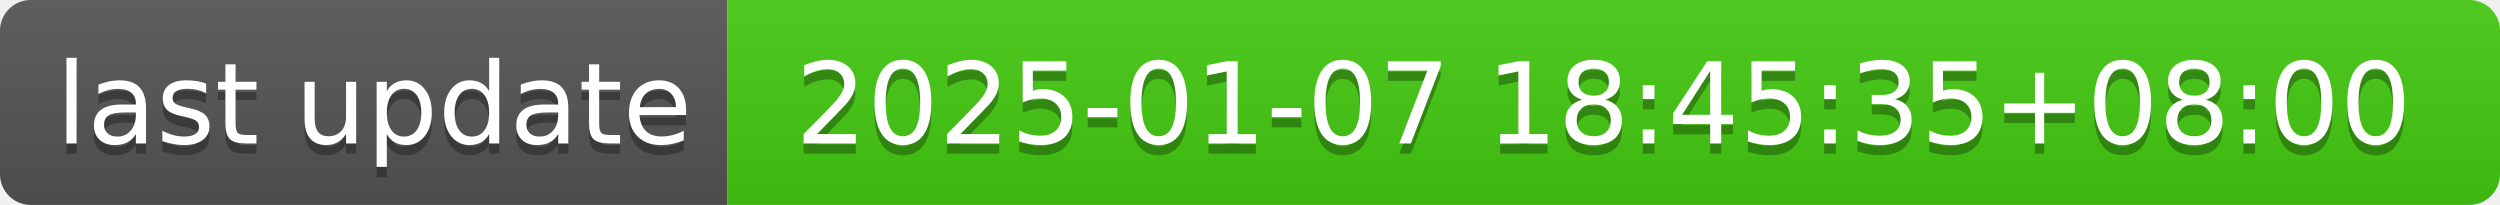
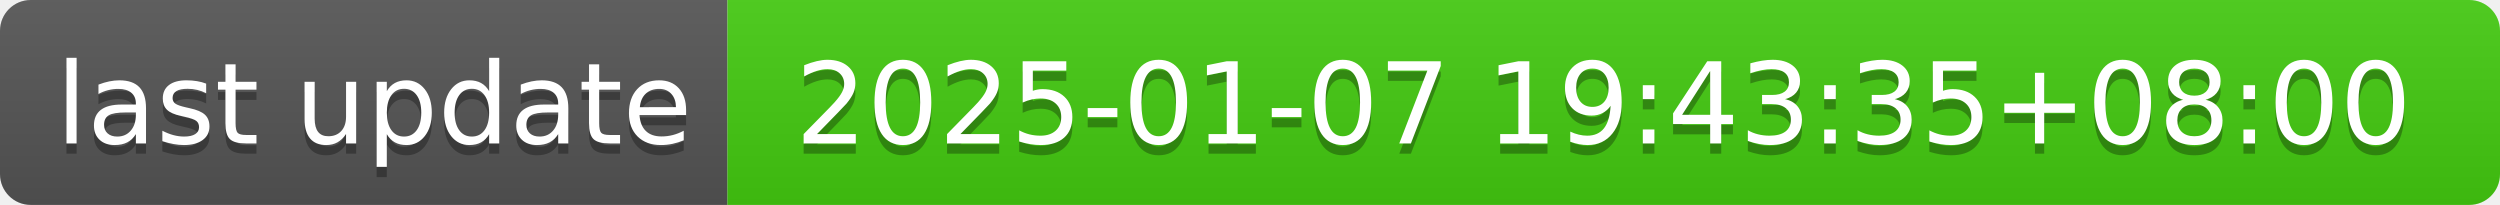
- <svg xmlns="http://www.w3.org/2000/svg" width="244" height="20" role="img" aria-label="last update: 2025-01-07 18:45:35+08:00">
+ <svg xmlns="http://www.w3.org/2000/svg" width="244" height="20" role="img" aria-label="last update: 2025-01-07 19:43:35+08:00">
  <linearGradient id="s" x2="0" y2="100%">
    <stop offset="0" stop-color="#bbb" stop-opacity=".1" />
    <stop offset="1" stop-opacity=".1" />
  </linearGradient>
  <clipPath id="r">
    <rect width="244" height="20" rx="3" fill="#fff" />
  </clipPath>
  <g clip-path="url(#r)">
    <rect width="71" height="20" fill="#555" />
    <rect x="71" width="173" height="20" fill="#4c1" />
    <rect width="244" height="20" fill="url(#s)" />
  </g>
  <g fill="#fff" text-anchor="middle" font-family="Verdana,Geneva,DejaVu Sans,sans-serif" text-rendering="geometricPrecision" font-size="110">
    <text aria-hidden="true" x="365" y="150" fill="#010101" fill-opacity=".3" transform="scale(.1)" textLength="610">last update</text>
    <text x="365" y="140" transform="scale(.1)" fill="#fff" textLength="610">last update</text>
-     <text aria-hidden="true" x="1565" y="150" fill="#010101" fill-opacity=".3" transform="scale(.1)" textLength="1630">2025-01-07 18:45:35+08:00</text>
-     <text x="1565" y="140" transform="scale(.1)" fill="#fff" textLength="1630">2025-01-07 18:45:35+08:00</text>
+     <text aria-hidden="true" x="1565" y="150" fill="#010101" fill-opacity=".3" transform="scale(.1)" textLength="1630">2025-01-07 19:43:35+08:00</text>
+     <text x="1565" y="140" transform="scale(.1)" fill="#fff" textLength="1630">2025-01-07 19:43:35+08:00</text>
  </g>
</svg>
